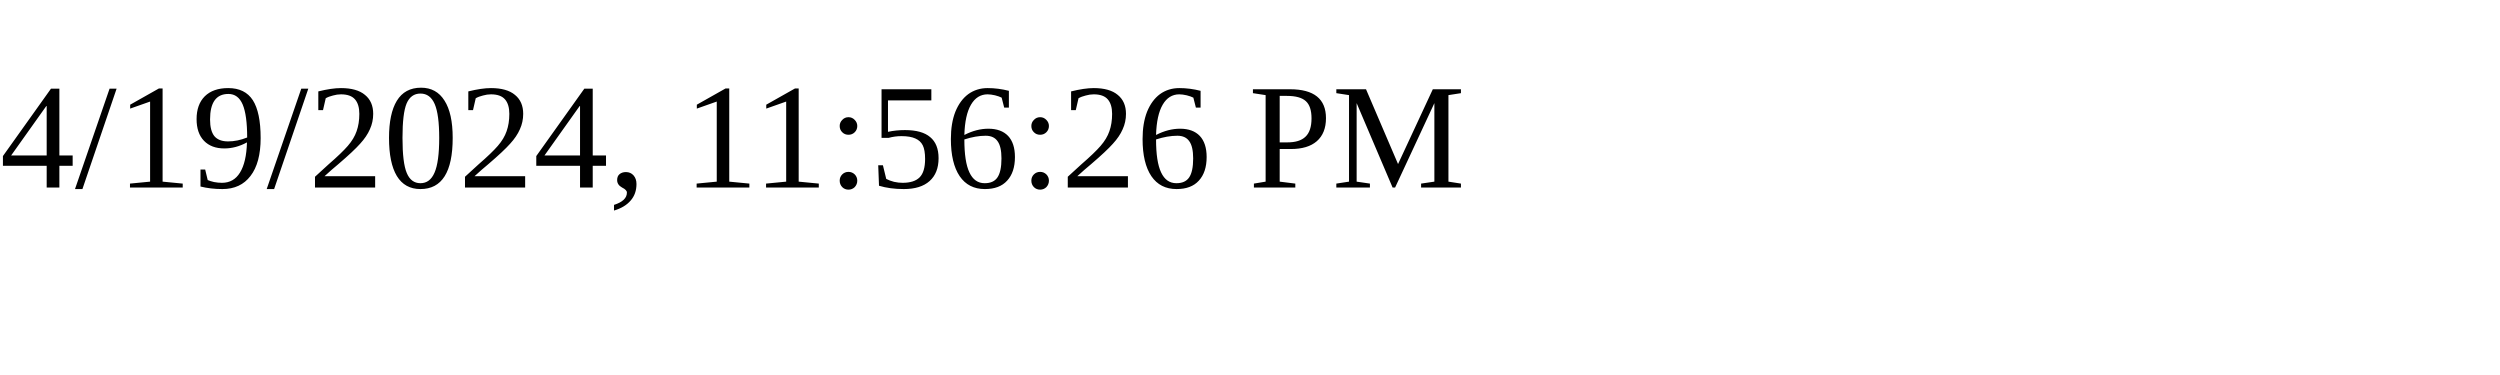
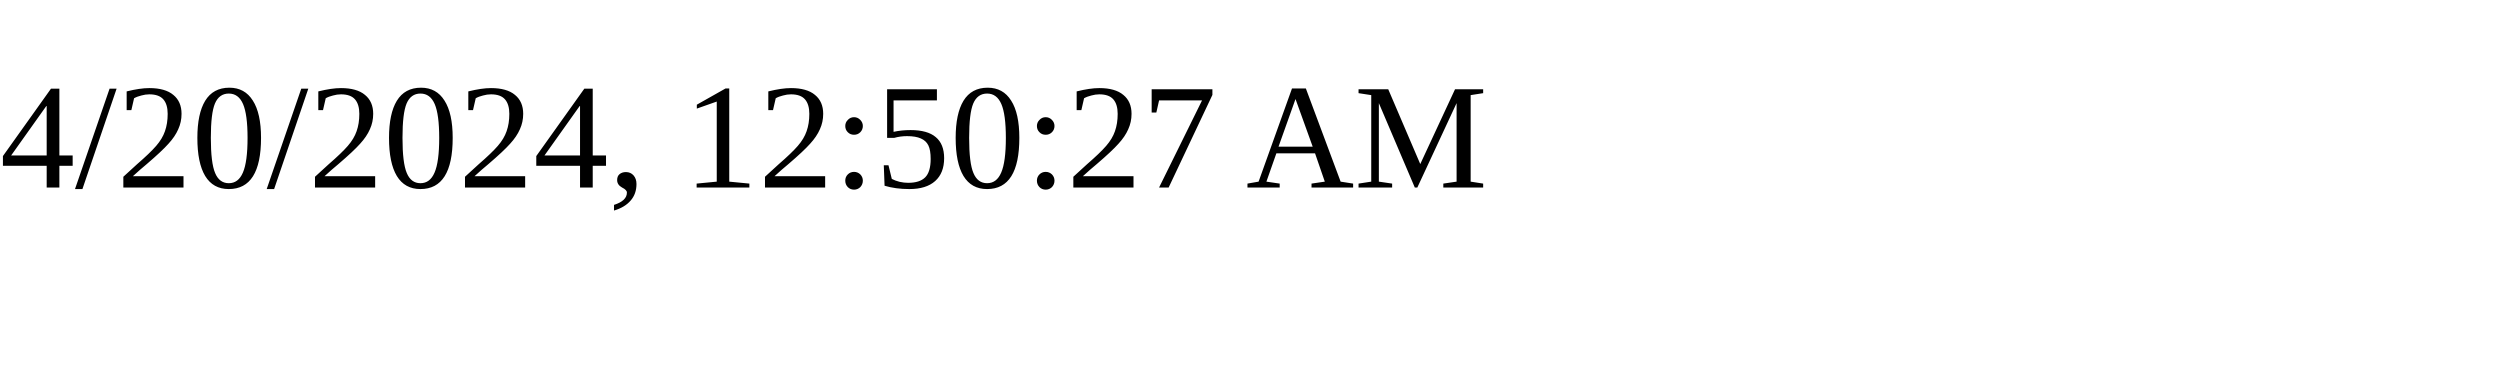
<svg xmlns="http://www.w3.org/2000/svg" height="30" width="200">
-   <text x="0" y="15">4/19/2024, 11:56:26 PM</text>
+   <text x="0" y="15">4/20/2024, 12:50:27 AM</text>
</svg>
